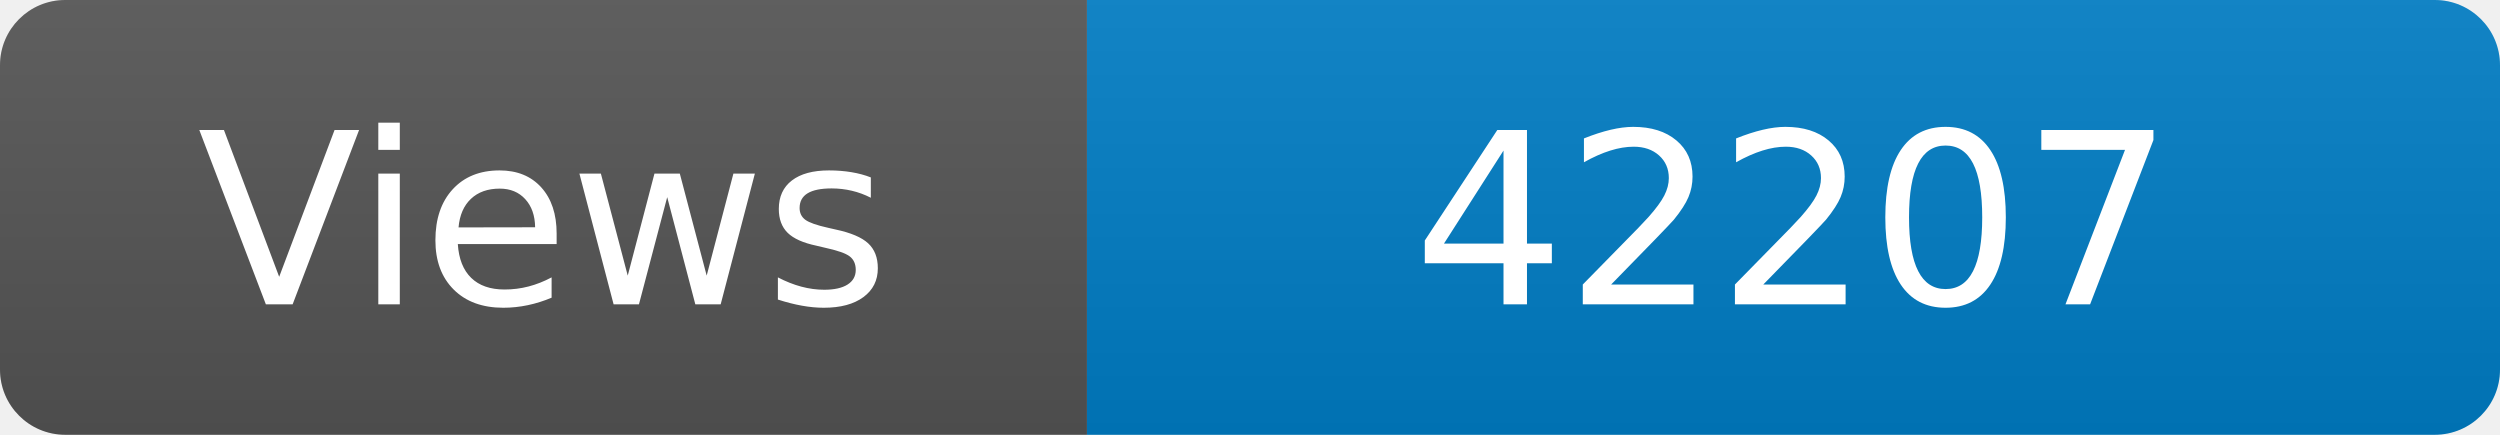
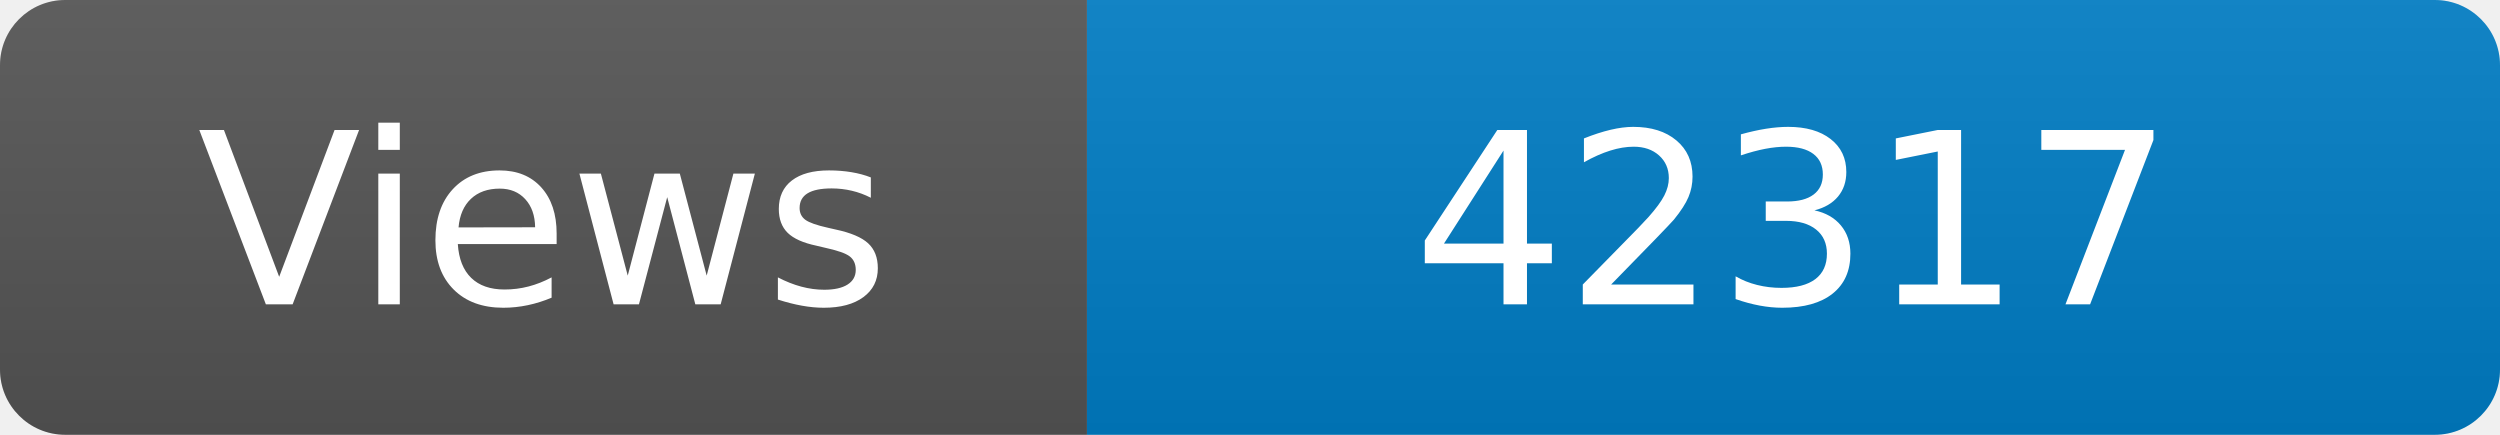
<svg xmlns="http://www.w3.org/2000/svg" width="115" height="20" role="img" aria-label="Maintained?: yes">
  <linearGradient id="s" x2="0" y2="100%">
    <stop offset="0" stop-color="#bbb" stop-opacity=".1" />
    <stop offset="1" stop-opacity=".1" />
  </linearGradient>
  <clipPath id="r">
    <rect width="115" height="20" rx="3" fill="#fff" />
  </clipPath>
  <g clip-path="url(#r)">
    <rect width="50" height="20" fill="#555" />
    <rect x="50" width="160" height="20" fill="#007ec6" />
    <rect width="115" height="20" fill="url(#s)" />
  </g>
  <g fill="#fff" text-anchor="middle" font-family="Verdana,Geneva,DejaVu Sans,sans-serif" font-size="110">
    <text x="250" y="140" transform="scale(.1)" fill="#fff">Views</text>
-     <text x="825" y="140" transform="scale(.1)" fill="#fff">42207</text>
+     <text x="825" y="140" transform="scale(.1)" fill="#fff">42317</text>
  </g>
</svg>
